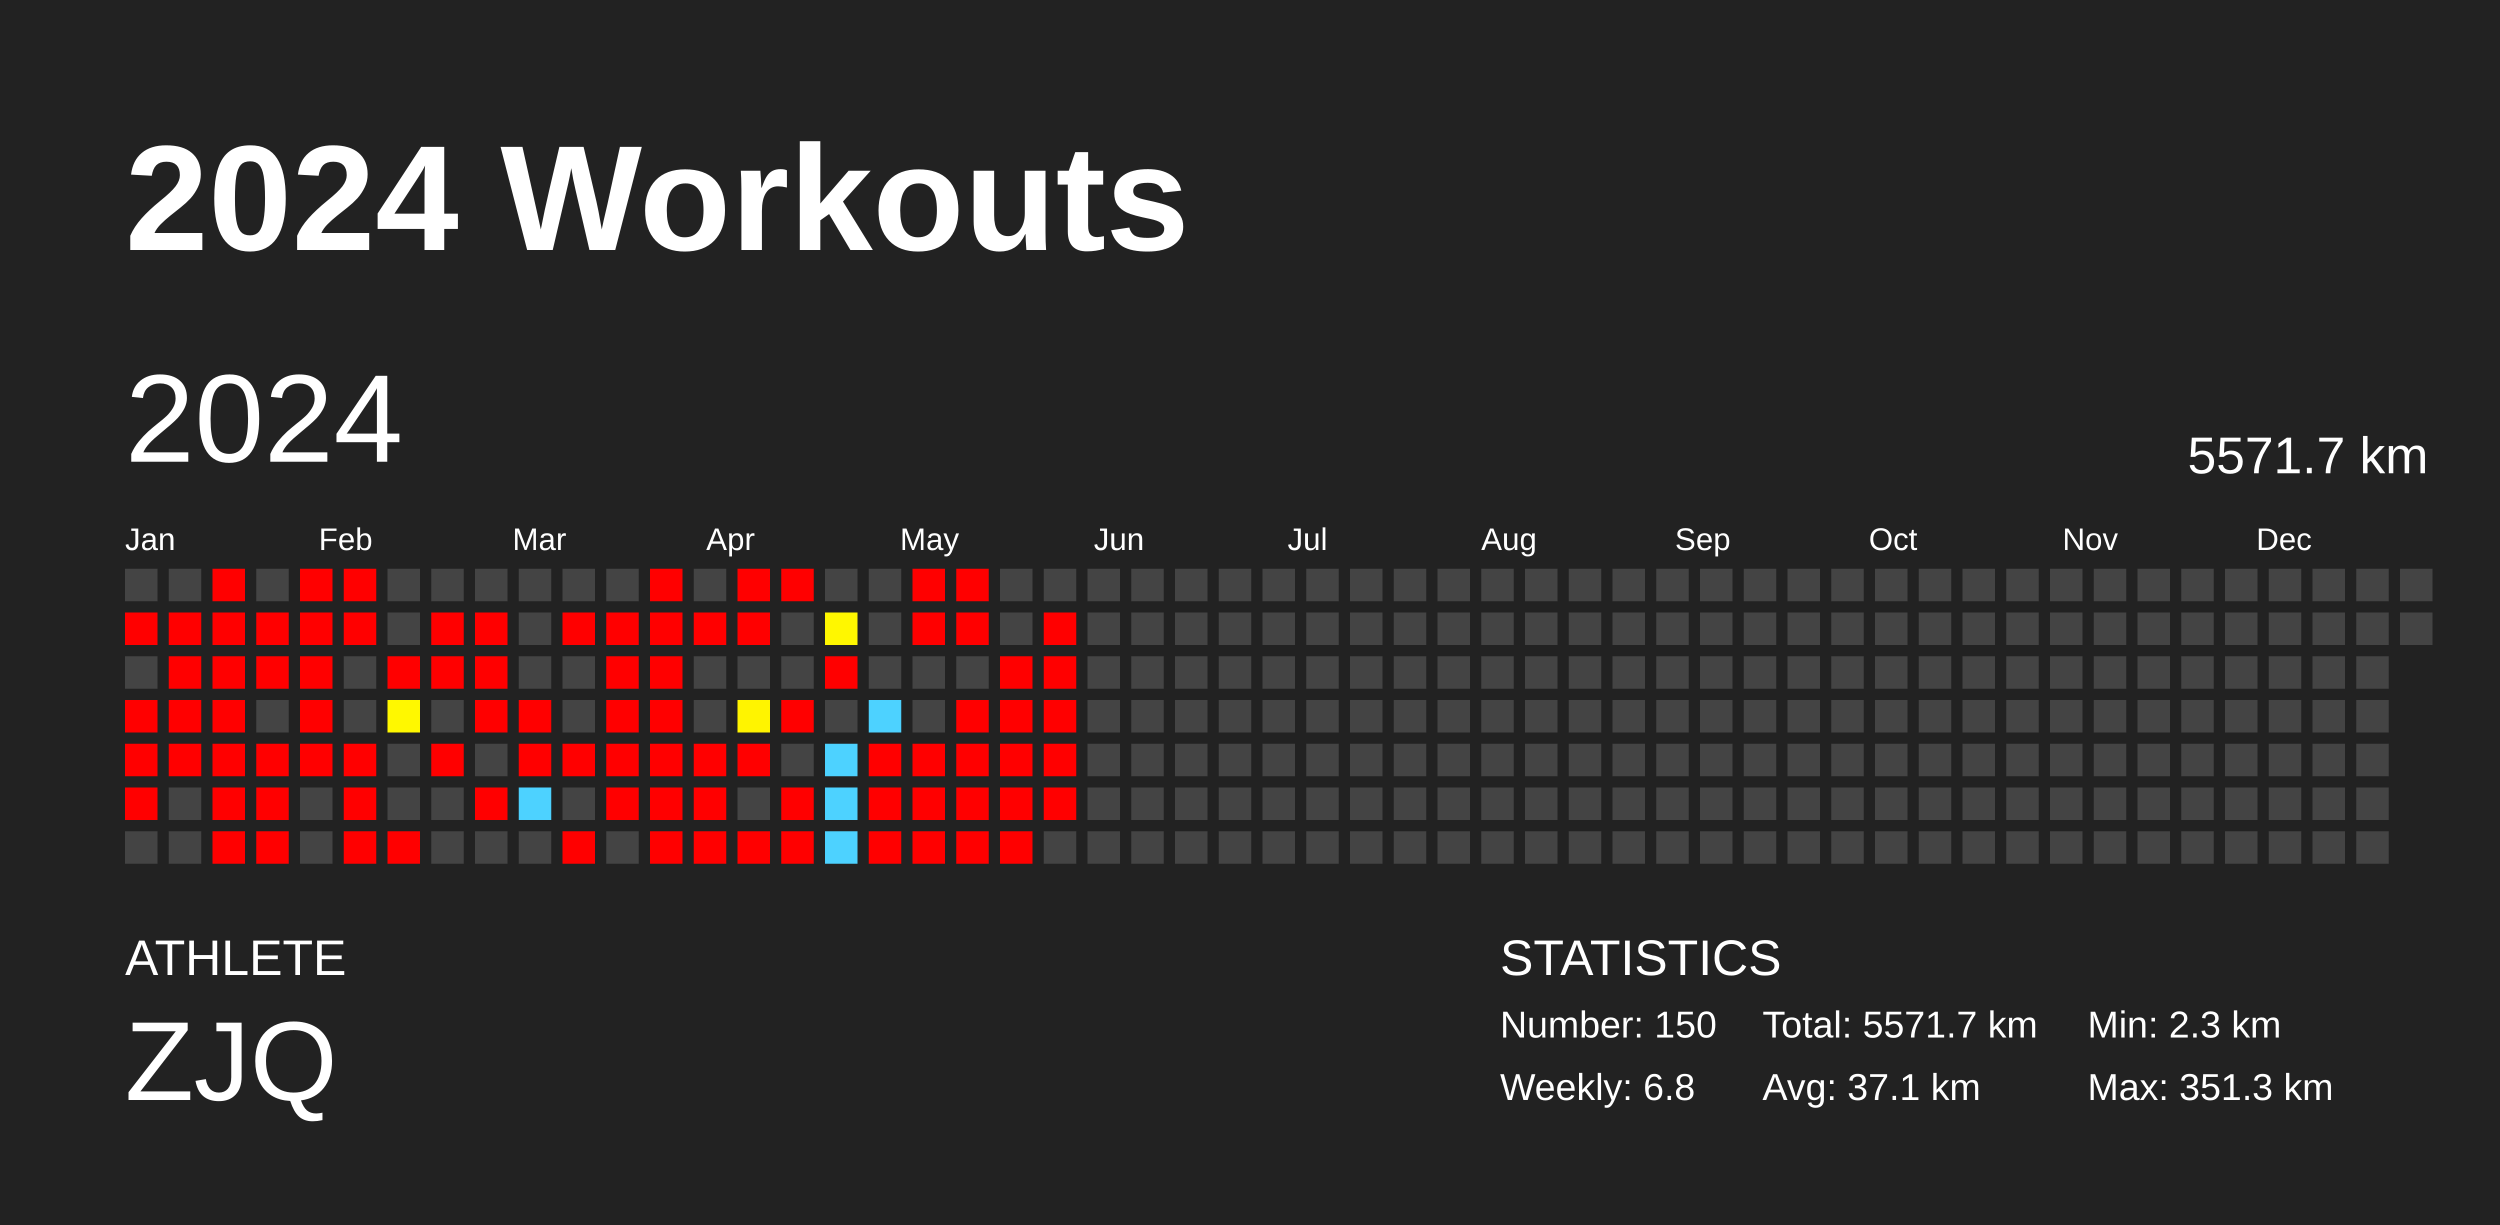
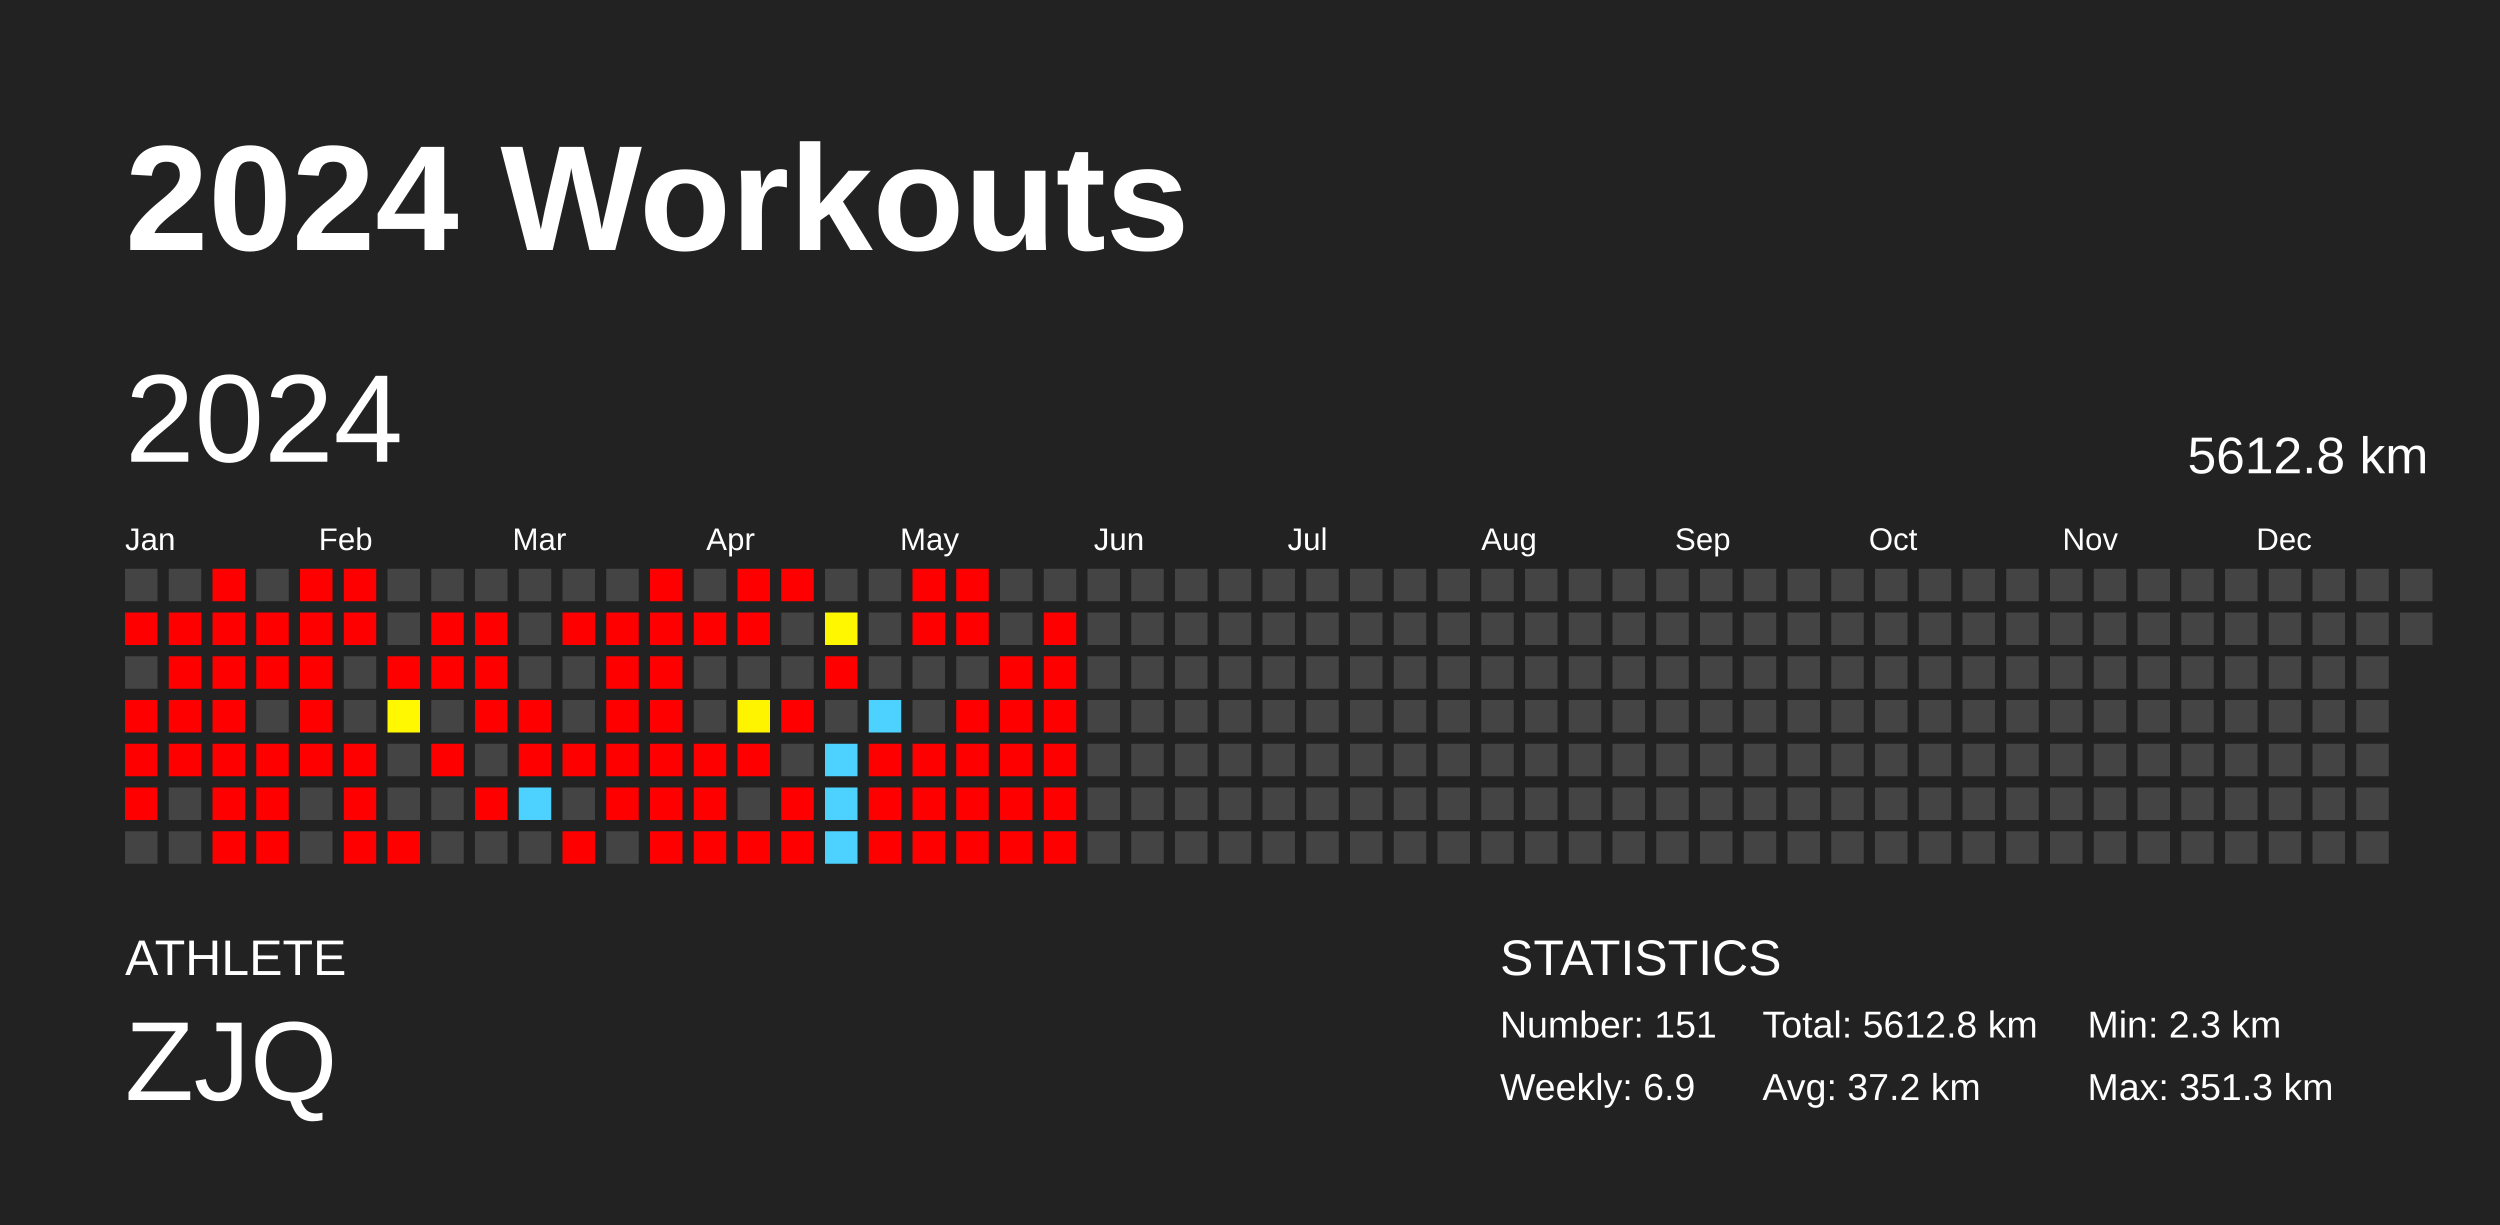
<svg xmlns="http://www.w3.org/2000/svg" baseProfile="full" height="98mm" version="1.1" viewBox="0,0,200,98" width="200mm">
  <defs />
  <rect fill="#222222" height="98" width="200" x="0" y="0" />
  <text fill="#FFFFFF" style="font-size:12px; font-family:Arial; font-weight:bold;" x="10" y="20">2024 Workouts</text>
  <text fill="#FFFFFF" style="font-size:4px; font-family:Arial" x="10" y="78">ATHLETE</text>
  <text fill="#FFFFFF" style="font-size:9px; font-family:Arial" x="10" y="88">ZJQ</text>
  <text fill="#FFFFFF" style="font-size:4px; font-family:Arial" x="120" y="78">STATISTICS</text>
-   <text fill="#FFFFFF" style="font-size:3px; font-family:Arial" x="120" y="83">Number: 150</text>
-   <text fill="#FFFFFF" style="font-size:3px; font-family:Arial" x="120" y="88">Weekly: 6.8</text>
-   <text fill="#FFFFFF" style="font-size:3px; font-family:Arial" x="141" y="83">Total: 5571.7 km</text>
-   <text fill="#FFFFFF" style="font-size:3px; font-family:Arial" x="141" y="88">Avg: 37.1 km</text>
+   <text fill="#FFFFFF" style="font-size:3px; font-family:Arial" x="120" y="83">Number: 151</text>
+   <text fill="#FFFFFF" style="font-size:3px; font-family:Arial" x="120" y="88">Weekly: 6.9</text>
+   <text fill="#FFFFFF" style="font-size:3px; font-family:Arial" x="141" y="83">Total: 5612.8 km</text>
+   <text fill="#FFFFFF" style="font-size:3px; font-family:Arial" x="141" y="88">Avg: 37.2 km</text>
  <text fill="#FFFFFF" style="font-size:3px; font-family:Arial" x="167" y="83">Min: 2.3 km</text>
  <text fill="#FFFFFF" style="font-size:3px; font-family:Arial" x="167" y="88">Max: 351.3 km</text>
  <text dominant-baseline="hanging" fill="#FFFFFF" style="font-size:10.0px; font-family:Arial;" x="10" y="30">2024</text>
-   <text dominant-baseline="hanging" fill="#FFFFFF" style="font-size:4.125px; font-family:Arial;" x="175" y="35">5571.7 km</text>
+   <text dominant-baseline="hanging" fill="#FFFFFF" style="font-size:4.125px; font-family:Arial;" x="175" y="35">5612.8 km</text>
  <text fill="#FFFFFF" style="font-size:2.5px; font-family:Arial" x="10.0" y="44">Jan</text>
  <text fill="#FFFFFF" style="font-size:2.5px; font-family:Arial" x="25.5" y="44">Feb</text>
  <text fill="#FFFFFF" style="font-size:2.5px; font-family:Arial" x="41.0" y="44">Mar</text>
  <text fill="#FFFFFF" style="font-size:2.5px; font-family:Arial" x="56.5" y="44">Apr</text>
  <text fill="#FFFFFF" style="font-size:2.5px; font-family:Arial" x="72.0" y="44">May</text>
  <text fill="#FFFFFF" style="font-size:2.5px; font-family:Arial" x="87.5" y="44">Jun</text>
  <text fill="#FFFFFF" style="font-size:2.5px; font-family:Arial" x="103.0" y="44">Jul</text>
  <text fill="#FFFFFF" style="font-size:2.5px; font-family:Arial" x="118.5" y="44">Aug</text>
  <text fill="#FFFFFF" style="font-size:2.5px; font-family:Arial" x="134.0" y="44">Sep</text>
  <text fill="#FFFFFF" style="font-size:2.5px; font-family:Arial" x="149.5" y="44">Oct</text>
  <text fill="#FFFFFF" style="font-size:2.5px; font-family:Arial" x="165.0" y="44">Nov</text>
  <text fill="#FFFFFF" style="font-size:2.5px; font-family:Arial" x="180.5" y="44">Dec</text>
  <rect fill="#444444" height="2.6" width="2.6" x="10.0" y="45.5" />
  <rect fill="red" height="2.6" width="2.6" x="10.0" y="49.0" />
  <rect fill="#444444" height="2.6" width="2.6" x="10.0" y="52.5" />
  <rect fill="red" height="2.6" width="2.6" x="10.0" y="56.0" />
  <rect fill="red" height="2.6" width="2.6" x="10.0" y="59.5" />
  <rect fill="red" height="2.6" width="2.6" x="10.0" y="63.0" />
  <rect fill="#444444" height="2.6" width="2.6" x="10.0" y="66.5" />
  <rect fill="#444444" height="2.6" width="2.6" x="13.5" y="45.5" />
  <rect fill="red" height="2.6" width="2.6" x="13.5" y="49.0" />
  <rect fill="red" height="2.6" width="2.6" x="13.5" y="52.5" />
  <rect fill="red" height="2.6" width="2.6" x="13.5" y="56.0" />
  <rect fill="red" height="2.6" width="2.6" x="13.5" y="59.5" />
  <rect fill="#444444" height="2.6" width="2.6" x="13.5" y="63.0" />
  <rect fill="#444444" height="2.6" width="2.6" x="13.5" y="66.5" />
  <rect fill="red" height="2.6" width="2.6" x="17.0" y="45.5" />
  <rect fill="red" height="2.6" width="2.6" x="17.0" y="49.0" />
  <rect fill="red" height="2.6" width="2.6" x="17.0" y="52.5" />
  <rect fill="red" height="2.6" width="2.6" x="17.0" y="56.0" />
  <rect fill="red" height="2.6" width="2.6" x="17.0" y="59.5" />
  <rect fill="red" height="2.6" width="2.6" x="17.0" y="63.0" />
  <rect fill="red" height="2.6" width="2.6" x="17.0" y="66.5" />
  <rect fill="#444444" height="2.6" width="2.6" x="20.5" y="45.5" />
  <rect fill="red" height="2.6" width="2.6" x="20.5" y="49.0" />
  <rect fill="red" height="2.6" width="2.6" x="20.5" y="52.5" />
  <rect fill="#444444" height="2.6" width="2.6" x="20.5" y="56.0" />
  <rect fill="red" height="2.6" width="2.6" x="20.5" y="59.5" />
  <rect fill="red" height="2.6" width="2.6" x="20.5" y="63.0" />
  <rect fill="red" height="2.6" width="2.6" x="20.5" y="66.5" />
  <rect fill="red" height="2.6" width="2.6" x="24.0" y="45.5" />
  <rect fill="red" height="2.6" width="2.6" x="24.0" y="49.0" />
  <rect fill="red" height="2.6" width="2.6" x="24.0" y="52.5" />
  <rect fill="red" height="2.6" width="2.6" x="24.0" y="56.0" />
  <rect fill="red" height="2.6" width="2.6" x="24.0" y="59.5" />
  <rect fill="#444444" height="2.6" width="2.6" x="24.0" y="63.0" />
  <rect fill="#444444" height="2.6" width="2.6" x="24.0" y="66.5" />
  <rect fill="red" height="2.6" width="2.6" x="27.5" y="45.5" />
  <rect fill="red" height="2.6" width="2.6" x="27.5" y="49.0" />
  <rect fill="#444444" height="2.6" width="2.6" x="27.5" y="52.5" />
  <rect fill="#444444" height="2.6" width="2.6" x="27.5" y="56.0" />
  <rect fill="red" height="2.6" width="2.6" x="27.5" y="59.5" />
  <rect fill="red" height="2.6" width="2.6" x="27.5" y="63.0" />
  <rect fill="red" height="2.6" width="2.6" x="27.5" y="66.5" />
  <rect fill="#444444" height="2.6" width="2.6" x="31.0" y="45.5" />
  <rect fill="#444444" height="2.6" width="2.6" x="31.0" y="49.0" />
  <rect fill="red" height="2.6" width="2.6" x="31.0" y="52.5" />
  <rect fill="#fff800" height="2.6" width="2.6" x="31.0" y="56.0" />
  <rect fill="#444444" height="2.6" width="2.6" x="31.0" y="59.5" />
  <rect fill="#444444" height="2.6" width="2.6" x="31.0" y="63.0" />
  <rect fill="red" height="2.6" width="2.6" x="31.0" y="66.5" />
  <rect fill="#444444" height="2.6" width="2.6" x="34.5" y="45.5" />
  <rect fill="red" height="2.6" width="2.6" x="34.5" y="49.0" />
  <rect fill="red" height="2.6" width="2.6" x="34.5" y="52.5" />
  <rect fill="#444444" height="2.6" width="2.6" x="34.5" y="56.0" />
  <rect fill="red" height="2.6" width="2.6" x="34.5" y="59.5" />
  <rect fill="#444444" height="2.6" width="2.6" x="34.5" y="63.0" />
  <rect fill="#444444" height="2.6" width="2.6" x="34.5" y="66.5" />
  <rect fill="#444444" height="2.6" width="2.6" x="38.0" y="45.5" />
  <rect fill="red" height="2.6" width="2.6" x="38.0" y="49.0" />
  <rect fill="red" height="2.6" width="2.6" x="38.0" y="52.5" />
  <rect fill="red" height="2.6" width="2.6" x="38.0" y="56.0" />
  <rect fill="#444444" height="2.6" width="2.6" x="38.0" y="59.5" />
  <rect fill="red" height="2.6" width="2.6" x="38.0" y="63.0" />
  <rect fill="#444444" height="2.6" width="2.6" x="38.0" y="66.5" />
  <rect fill="#444444" height="2.6" width="2.6" x="41.5" y="45.5" />
  <rect fill="#444444" height="2.6" width="2.6" x="41.5" y="49.0" />
  <rect fill="#444444" height="2.6" width="2.6" x="41.5" y="52.5" />
  <rect fill="red" height="2.6" width="2.6" x="41.5" y="56.0" />
  <rect fill="red" height="2.6" width="2.6" x="41.5" y="59.5" />
  <rect fill="#4dd2ff" height="2.6" width="2.6" x="41.5" y="63.0" />
  <rect fill="#444444" height="2.6" width="2.6" x="41.5" y="66.5" />
  <rect fill="#444444" height="2.6" width="2.6" x="45.0" y="45.5" />
  <rect fill="red" height="2.6" width="2.6" x="45.0" y="49.0" />
  <rect fill="#444444" height="2.6" width="2.6" x="45.0" y="52.5" />
  <rect fill="#444444" height="2.6" width="2.6" x="45.0" y="56.0" />
  <rect fill="red" height="2.6" width="2.6" x="45.0" y="59.5" />
  <rect fill="#444444" height="2.6" width="2.6" x="45.0" y="63.0" />
  <rect fill="red" height="2.6" width="2.6" x="45.0" y="66.5" />
  <rect fill="#444444" height="2.6" width="2.6" x="48.5" y="45.5" />
  <rect fill="red" height="2.6" width="2.6" x="48.5" y="49.0" />
  <rect fill="red" height="2.6" width="2.6" x="48.5" y="52.5" />
  <rect fill="red" height="2.6" width="2.6" x="48.5" y="56.0" />
  <rect fill="red" height="2.6" width="2.6" x="48.5" y="59.5" />
  <rect fill="red" height="2.6" width="2.6" x="48.5" y="63.0" />
  <rect fill="#444444" height="2.6" width="2.6" x="48.5" y="66.5" />
  <rect fill="red" height="2.6" width="2.6" x="52.0" y="45.5" />
  <rect fill="red" height="2.6" width="2.6" x="52.0" y="49.0" />
  <rect fill="red" height="2.6" width="2.6" x="52.0" y="52.5" />
  <rect fill="red" height="2.6" width="2.6" x="52.0" y="56.0" />
  <rect fill="red" height="2.6" width="2.6" x="52.0" y="59.5" />
  <rect fill="red" height="2.6" width="2.6" x="52.0" y="63.0" />
  <rect fill="red" height="2.6" width="2.6" x="52.0" y="66.5" />
  <rect fill="#444444" height="2.6" width="2.6" x="55.5" y="45.5" />
  <rect fill="red" height="2.6" width="2.6" x="55.5" y="49.0" />
  <rect fill="#444444" height="2.6" width="2.6" x="55.5" y="52.5" />
  <rect fill="#444444" height="2.6" width="2.6" x="55.5" y="56.0" />
  <rect fill="red" height="2.6" width="2.6" x="55.5" y="59.5" />
  <rect fill="red" height="2.6" width="2.6" x="55.5" y="63.0" />
  <rect fill="red" height="2.6" width="2.6" x="55.5" y="66.5" />
  <rect fill="red" height="2.6" width="2.6" x="59.0" y="45.5" />
  <rect fill="red" height="2.6" width="2.6" x="59.0" y="49.0" />
  <rect fill="#444444" height="2.6" width="2.6" x="59.0" y="52.5" />
  <rect fill="#fff400" height="2.6" width="2.6" x="59.0" y="56.0" />
  <rect fill="red" height="2.6" width="2.6" x="59.0" y="59.5" />
  <rect fill="#444444" height="2.6" width="2.6" x="59.0" y="63.0" />
  <rect fill="red" height="2.6" width="2.6" x="59.0" y="66.5" />
  <rect fill="red" height="2.6" width="2.6" x="62.5" y="45.5" />
  <rect fill="#444444" height="2.6" width="2.6" x="62.5" y="49.0" />
  <rect fill="#444444" height="2.6" width="2.6" x="62.5" y="52.5" />
  <rect fill="red" height="2.6" width="2.6" x="62.5" y="56.0" />
  <rect fill="#444444" height="2.6" width="2.6" x="62.5" y="59.5" />
  <rect fill="red" height="2.6" width="2.6" x="62.5" y="63.0" />
  <rect fill="red" height="2.6" width="2.6" x="62.5" y="66.5" />
  <rect fill="#444444" height="2.6" width="2.6" x="66.0" y="45.5" />
  <rect fill="#fff700" height="2.6" width="2.6" x="66.0" y="49.0" />
  <rect fill="red" height="2.6" width="2.6" x="66.0" y="52.5" />
  <rect fill="#444444" height="2.6" width="2.6" x="66.0" y="56.0" />
  <rect fill="#4dd2ff" height="2.6" width="2.6" x="66.0" y="59.5" />
  <rect fill="#4dd2ff" height="2.6" width="2.6" x="66.0" y="63.0" />
  <rect fill="#4dd2ff" height="2.6" width="2.6" x="66.0" y="66.5" />
  <rect fill="#444444" height="2.6" width="2.6" x="69.5" y="45.5" />
  <rect fill="#444444" height="2.6" width="2.6" x="69.5" y="49.0" />
  <rect fill="#444444" height="2.6" width="2.6" x="69.5" y="52.5" />
  <rect fill="#4dd2ff" height="2.6" width="2.6" x="69.5" y="56.0" />
  <rect fill="red" height="2.6" width="2.6" x="69.5" y="59.5" />
  <rect fill="red" height="2.6" width="2.6" x="69.5" y="63.0" />
  <rect fill="red" height="2.6" width="2.6" x="69.5" y="66.5" />
  <rect fill="red" height="2.6" width="2.6" x="73.0" y="45.5" />
  <rect fill="red" height="2.6" width="2.6" x="73.0" y="49.0" />
  <rect fill="#444444" height="2.6" width="2.6" x="73.0" y="52.5" />
  <rect fill="#444444" height="2.6" width="2.6" x="73.0" y="56.0" />
  <rect fill="red" height="2.6" width="2.6" x="73.0" y="59.5" />
  <rect fill="red" height="2.6" width="2.6" x="73.0" y="63.0" />
  <rect fill="red" height="2.6" width="2.6" x="73.0" y="66.5" />
  <rect fill="red" height="2.6" width="2.6" x="76.5" y="45.5" />
  <rect fill="red" height="2.6" width="2.6" x="76.5" y="49.0" />
  <rect fill="#444444" height="2.6" width="2.6" x="76.5" y="52.5" />
  <rect fill="red" height="2.6" width="2.6" x="76.5" y="56.0" />
  <rect fill="red" height="2.6" width="2.6" x="76.5" y="59.5" />
  <rect fill="red" height="2.6" width="2.6" x="76.5" y="63.0" />
  <rect fill="red" height="2.6" width="2.6" x="76.5" y="66.5" />
  <rect fill="#444444" height="2.6" width="2.6" x="80.0" y="45.5" />
  <rect fill="#444444" height="2.6" width="2.6" x="80.0" y="49.0" />
  <rect fill="red" height="2.6" width="2.6" x="80.0" y="52.5" />
  <rect fill="red" height="2.6" width="2.6" x="80.0" y="56.0" />
  <rect fill="red" height="2.6" width="2.6" x="80.0" y="59.5" />
  <rect fill="red" height="2.6" width="2.6" x="80.0" y="63.0" />
  <rect fill="red" height="2.6" width="2.6" x="80.0" y="66.5" />
  <rect fill="#444444" height="2.6" width="2.6" x="83.5" y="45.5" />
  <rect fill="red" height="2.6" width="2.6" x="83.5" y="49.0" />
  <rect fill="red" height="2.6" width="2.6" x="83.5" y="52.5" />
  <rect fill="red" height="2.6" width="2.6" x="83.5" y="56.0" />
  <rect fill="red" height="2.6" width="2.6" x="83.5" y="59.5" />
  <rect fill="red" height="2.6" width="2.6" x="83.5" y="63.0" />
-   <rect fill="#444444" height="2.6" width="2.6" x="83.5" y="66.5" />
+   <rect fill="red" height="2.6" width="2.6" x="83.5" y="66.5" />
  <rect fill="#444444" height="2.6" width="2.6" x="87.0" y="45.5" />
  <rect fill="#444444" height="2.6" width="2.6" x="87.0" y="49.0" />
  <rect fill="#444444" height="2.6" width="2.6" x="87.0" y="52.5" />
  <rect fill="#444444" height="2.6" width="2.6" x="87.0" y="56.0" />
  <rect fill="#444444" height="2.6" width="2.6" x="87.0" y="59.5" />
  <rect fill="#444444" height="2.6" width="2.6" x="87.0" y="63.0" />
  <rect fill="#444444" height="2.6" width="2.6" x="87.0" y="66.5" />
  <rect fill="#444444" height="2.6" width="2.6" x="90.5" y="45.5" />
  <rect fill="#444444" height="2.6" width="2.6" x="90.5" y="49.0" />
  <rect fill="#444444" height="2.6" width="2.6" x="90.5" y="52.5" />
  <rect fill="#444444" height="2.6" width="2.6" x="90.5" y="56.0" />
  <rect fill="#444444" height="2.6" width="2.6" x="90.5" y="59.5" />
  <rect fill="#444444" height="2.6" width="2.6" x="90.5" y="63.0" />
  <rect fill="#444444" height="2.6" width="2.6" x="90.5" y="66.5" />
  <rect fill="#444444" height="2.6" width="2.6" x="94.0" y="45.5" />
  <rect fill="#444444" height="2.6" width="2.6" x="94.0" y="49.0" />
  <rect fill="#444444" height="2.6" width="2.6" x="94.0" y="52.5" />
  <rect fill="#444444" height="2.6" width="2.6" x="94.0" y="56.0" />
  <rect fill="#444444" height="2.6" width="2.6" x="94.0" y="59.5" />
  <rect fill="#444444" height="2.6" width="2.6" x="94.0" y="63.0" />
  <rect fill="#444444" height="2.6" width="2.6" x="94.0" y="66.5" />
  <rect fill="#444444" height="2.6" width="2.6" x="97.5" y="45.5" />
  <rect fill="#444444" height="2.6" width="2.6" x="97.5" y="49.0" />
  <rect fill="#444444" height="2.6" width="2.6" x="97.5" y="52.5" />
  <rect fill="#444444" height="2.6" width="2.6" x="97.5" y="56.0" />
  <rect fill="#444444" height="2.6" width="2.6" x="97.5" y="59.5" />
  <rect fill="#444444" height="2.6" width="2.6" x="97.5" y="63.0" />
  <rect fill="#444444" height="2.6" width="2.6" x="97.5" y="66.5" />
  <rect fill="#444444" height="2.6" width="2.6" x="101.0" y="45.5" />
  <rect fill="#444444" height="2.6" width="2.6" x="101.0" y="49.0" />
  <rect fill="#444444" height="2.6" width="2.6" x="101.0" y="52.5" />
  <rect fill="#444444" height="2.6" width="2.6" x="101.0" y="56.0" />
  <rect fill="#444444" height="2.6" width="2.6" x="101.0" y="59.5" />
  <rect fill="#444444" height="2.6" width="2.6" x="101.0" y="63.0" />
  <rect fill="#444444" height="2.6" width="2.6" x="101.0" y="66.5" />
  <rect fill="#444444" height="2.6" width="2.6" x="104.5" y="45.5" />
  <rect fill="#444444" height="2.6" width="2.6" x="104.5" y="49.0" />
  <rect fill="#444444" height="2.6" width="2.6" x="104.5" y="52.5" />
  <rect fill="#444444" height="2.6" width="2.6" x="104.5" y="56.0" />
  <rect fill="#444444" height="2.6" width="2.6" x="104.5" y="59.5" />
  <rect fill="#444444" height="2.6" width="2.6" x="104.5" y="63.0" />
  <rect fill="#444444" height="2.6" width="2.6" x="104.5" y="66.5" />
  <rect fill="#444444" height="2.6" width="2.6" x="108.0" y="45.5" />
  <rect fill="#444444" height="2.6" width="2.6" x="108.0" y="49.0" />
  <rect fill="#444444" height="2.6" width="2.6" x="108.0" y="52.5" />
  <rect fill="#444444" height="2.6" width="2.6" x="108.0" y="56.0" />
  <rect fill="#444444" height="2.6" width="2.6" x="108.0" y="59.5" />
  <rect fill="#444444" height="2.6" width="2.6" x="108.0" y="63.0" />
  <rect fill="#444444" height="2.6" width="2.6" x="108.0" y="66.5" />
  <rect fill="#444444" height="2.6" width="2.6" x="111.5" y="45.5" />
  <rect fill="#444444" height="2.6" width="2.6" x="111.5" y="49.0" />
  <rect fill="#444444" height="2.6" width="2.6" x="111.5" y="52.5" />
  <rect fill="#444444" height="2.6" width="2.6" x="111.5" y="56.0" />
  <rect fill="#444444" height="2.6" width="2.6" x="111.5" y="59.5" />
  <rect fill="#444444" height="2.6" width="2.6" x="111.5" y="63.0" />
  <rect fill="#444444" height="2.6" width="2.6" x="111.5" y="66.5" />
  <rect fill="#444444" height="2.6" width="2.6" x="115.0" y="45.5" />
  <rect fill="#444444" height="2.6" width="2.6" x="115.0" y="49.0" />
  <rect fill="#444444" height="2.6" width="2.6" x="115.0" y="52.5" />
  <rect fill="#444444" height="2.6" width="2.6" x="115.0" y="56.0" />
  <rect fill="#444444" height="2.6" width="2.6" x="115.0" y="59.5" />
  <rect fill="#444444" height="2.6" width="2.6" x="115.0" y="63.0" />
  <rect fill="#444444" height="2.6" width="2.6" x="115.0" y="66.5" />
  <rect fill="#444444" height="2.6" width="2.6" x="118.5" y="45.5" />
  <rect fill="#444444" height="2.6" width="2.6" x="118.5" y="49.0" />
  <rect fill="#444444" height="2.6" width="2.6" x="118.5" y="52.5" />
  <rect fill="#444444" height="2.6" width="2.6" x="118.5" y="56.0" />
  <rect fill="#444444" height="2.6" width="2.6" x="118.5" y="59.5" />
  <rect fill="#444444" height="2.6" width="2.6" x="118.5" y="63.0" />
  <rect fill="#444444" height="2.6" width="2.6" x="118.5" y="66.5" />
  <rect fill="#444444" height="2.6" width="2.6" x="122.0" y="45.5" />
  <rect fill="#444444" height="2.6" width="2.6" x="122.0" y="49.0" />
  <rect fill="#444444" height="2.6" width="2.6" x="122.0" y="52.5" />
  <rect fill="#444444" height="2.6" width="2.6" x="122.0" y="56.0" />
  <rect fill="#444444" height="2.6" width="2.6" x="122.0" y="59.5" />
  <rect fill="#444444" height="2.6" width="2.6" x="122.0" y="63.0" />
  <rect fill="#444444" height="2.6" width="2.6" x="122.0" y="66.5" />
  <rect fill="#444444" height="2.6" width="2.6" x="125.5" y="45.5" />
  <rect fill="#444444" height="2.6" width="2.6" x="125.5" y="49.0" />
  <rect fill="#444444" height="2.6" width="2.6" x="125.5" y="52.5" />
  <rect fill="#444444" height="2.6" width="2.6" x="125.5" y="56.0" />
  <rect fill="#444444" height="2.6" width="2.6" x="125.5" y="59.5" />
  <rect fill="#444444" height="2.6" width="2.6" x="125.5" y="63.0" />
  <rect fill="#444444" height="2.6" width="2.6" x="125.5" y="66.5" />
  <rect fill="#444444" height="2.6" width="2.6" x="129.0" y="45.5" />
  <rect fill="#444444" height="2.6" width="2.6" x="129.0" y="49.0" />
  <rect fill="#444444" height="2.6" width="2.6" x="129.0" y="52.5" />
  <rect fill="#444444" height="2.6" width="2.6" x="129.0" y="56.0" />
  <rect fill="#444444" height="2.6" width="2.6" x="129.0" y="59.5" />
  <rect fill="#444444" height="2.6" width="2.6" x="129.0" y="63.0" />
  <rect fill="#444444" height="2.6" width="2.6" x="129.0" y="66.5" />
  <rect fill="#444444" height="2.6" width="2.6" x="132.5" y="45.5" />
  <rect fill="#444444" height="2.6" width="2.6" x="132.5" y="49.0" />
  <rect fill="#444444" height="2.6" width="2.6" x="132.5" y="52.5" />
  <rect fill="#444444" height="2.6" width="2.6" x="132.5" y="56.0" />
  <rect fill="#444444" height="2.6" width="2.6" x="132.5" y="59.5" />
  <rect fill="#444444" height="2.6" width="2.6" x="132.5" y="63.0" />
  <rect fill="#444444" height="2.6" width="2.6" x="132.5" y="66.5" />
  <rect fill="#444444" height="2.6" width="2.6" x="136.0" y="45.5" />
  <rect fill="#444444" height="2.6" width="2.6" x="136.0" y="49.0" />
  <rect fill="#444444" height="2.6" width="2.6" x="136.0" y="52.5" />
  <rect fill="#444444" height="2.6" width="2.6" x="136.0" y="56.0" />
  <rect fill="#444444" height="2.6" width="2.6" x="136.0" y="59.5" />
  <rect fill="#444444" height="2.6" width="2.6" x="136.0" y="63.0" />
  <rect fill="#444444" height="2.6" width="2.6" x="136.0" y="66.5" />
  <rect fill="#444444" height="2.6" width="2.6" x="139.5" y="45.5" />
  <rect fill="#444444" height="2.6" width="2.6" x="139.5" y="49.0" />
  <rect fill="#444444" height="2.6" width="2.6" x="139.5" y="52.5" />
  <rect fill="#444444" height="2.6" width="2.6" x="139.5" y="56.0" />
  <rect fill="#444444" height="2.6" width="2.6" x="139.5" y="59.5" />
  <rect fill="#444444" height="2.6" width="2.6" x="139.5" y="63.0" />
  <rect fill="#444444" height="2.6" width="2.6" x="139.5" y="66.5" />
  <rect fill="#444444" height="2.6" width="2.6" x="143.0" y="45.5" />
  <rect fill="#444444" height="2.6" width="2.6" x="143.0" y="49.0" />
  <rect fill="#444444" height="2.6" width="2.6" x="143.0" y="52.5" />
  <rect fill="#444444" height="2.6" width="2.6" x="143.0" y="56.0" />
  <rect fill="#444444" height="2.6" width="2.6" x="143.0" y="59.5" />
  <rect fill="#444444" height="2.6" width="2.6" x="143.0" y="63.0" />
  <rect fill="#444444" height="2.6" width="2.6" x="143.0" y="66.5" />
  <rect fill="#444444" height="2.6" width="2.6" x="146.5" y="45.5" />
  <rect fill="#444444" height="2.6" width="2.6" x="146.5" y="49.0" />
  <rect fill="#444444" height="2.6" width="2.6" x="146.5" y="52.5" />
  <rect fill="#444444" height="2.6" width="2.6" x="146.5" y="56.0" />
  <rect fill="#444444" height="2.6" width="2.6" x="146.5" y="59.5" />
  <rect fill="#444444" height="2.6" width="2.6" x="146.5" y="63.0" />
  <rect fill="#444444" height="2.6" width="2.6" x="146.5" y="66.5" />
  <rect fill="#444444" height="2.6" width="2.6" x="150.0" y="45.5" />
  <rect fill="#444444" height="2.6" width="2.6" x="150.0" y="49.0" />
  <rect fill="#444444" height="2.6" width="2.6" x="150.0" y="52.5" />
  <rect fill="#444444" height="2.6" width="2.6" x="150.0" y="56.0" />
  <rect fill="#444444" height="2.6" width="2.6" x="150.0" y="59.5" />
  <rect fill="#444444" height="2.6" width="2.6" x="150.0" y="63.0" />
  <rect fill="#444444" height="2.6" width="2.6" x="150.0" y="66.5" />
  <rect fill="#444444" height="2.6" width="2.6" x="153.5" y="45.5" />
  <rect fill="#444444" height="2.6" width="2.6" x="153.5" y="49.0" />
  <rect fill="#444444" height="2.6" width="2.6" x="153.5" y="52.5" />
  <rect fill="#444444" height="2.6" width="2.6" x="153.5" y="56.0" />
  <rect fill="#444444" height="2.6" width="2.6" x="153.5" y="59.5" />
  <rect fill="#444444" height="2.6" width="2.6" x="153.5" y="63.0" />
  <rect fill="#444444" height="2.6" width="2.6" x="153.5" y="66.5" />
  <rect fill="#444444" height="2.6" width="2.6" x="157.0" y="45.5" />
  <rect fill="#444444" height="2.6" width="2.6" x="157.0" y="49.0" />
  <rect fill="#444444" height="2.6" width="2.6" x="157.0" y="52.5" />
  <rect fill="#444444" height="2.6" width="2.6" x="157.0" y="56.0" />
  <rect fill="#444444" height="2.6" width="2.6" x="157.0" y="59.5" />
  <rect fill="#444444" height="2.6" width="2.6" x="157.0" y="63.0" />
  <rect fill="#444444" height="2.6" width="2.6" x="157.0" y="66.5" />
  <rect fill="#444444" height="2.6" width="2.6" x="160.5" y="45.5" />
  <rect fill="#444444" height="2.6" width="2.6" x="160.5" y="49.0" />
  <rect fill="#444444" height="2.6" width="2.6" x="160.5" y="52.5" />
  <rect fill="#444444" height="2.6" width="2.6" x="160.5" y="56.0" />
  <rect fill="#444444" height="2.6" width="2.6" x="160.5" y="59.5" />
  <rect fill="#444444" height="2.6" width="2.6" x="160.5" y="63.0" />
  <rect fill="#444444" height="2.6" width="2.6" x="160.5" y="66.5" />
  <rect fill="#444444" height="2.6" width="2.6" x="164.0" y="45.5" />
  <rect fill="#444444" height="2.6" width="2.6" x="164.0" y="49.0" />
  <rect fill="#444444" height="2.6" width="2.6" x="164.0" y="52.5" />
  <rect fill="#444444" height="2.6" width="2.6" x="164.0" y="56.0" />
  <rect fill="#444444" height="2.6" width="2.6" x="164.0" y="59.5" />
  <rect fill="#444444" height="2.6" width="2.6" x="164.0" y="63.0" />
  <rect fill="#444444" height="2.6" width="2.6" x="164.0" y="66.5" />
  <rect fill="#444444" height="2.6" width="2.6" x="167.5" y="45.5" />
  <rect fill="#444444" height="2.6" width="2.6" x="167.5" y="49.0" />
  <rect fill="#444444" height="2.6" width="2.6" x="167.5" y="52.5" />
  <rect fill="#444444" height="2.6" width="2.6" x="167.5" y="56.0" />
  <rect fill="#444444" height="2.6" width="2.6" x="167.5" y="59.5" />
  <rect fill="#444444" height="2.6" width="2.6" x="167.5" y="63.0" />
  <rect fill="#444444" height="2.6" width="2.6" x="167.5" y="66.5" />
  <rect fill="#444444" height="2.6" width="2.6" x="171.0" y="45.5" />
  <rect fill="#444444" height="2.6" width="2.6" x="171.0" y="49.0" />
  <rect fill="#444444" height="2.6" width="2.6" x="171.0" y="52.5" />
  <rect fill="#444444" height="2.6" width="2.6" x="171.0" y="56.0" />
  <rect fill="#444444" height="2.6" width="2.6" x="171.0" y="59.5" />
  <rect fill="#444444" height="2.6" width="2.6" x="171.0" y="63.0" />
  <rect fill="#444444" height="2.6" width="2.6" x="171.0" y="66.5" />
  <rect fill="#444444" height="2.6" width="2.6" x="174.5" y="45.5" />
  <rect fill="#444444" height="2.6" width="2.6" x="174.5" y="49.0" />
  <rect fill="#444444" height="2.6" width="2.6" x="174.5" y="52.5" />
  <rect fill="#444444" height="2.6" width="2.6" x="174.5" y="56.0" />
  <rect fill="#444444" height="2.6" width="2.6" x="174.5" y="59.5" />
  <rect fill="#444444" height="2.6" width="2.6" x="174.5" y="63.0" />
  <rect fill="#444444" height="2.6" width="2.6" x="174.5" y="66.5" />
  <rect fill="#444444" height="2.6" width="2.6" x="178.0" y="45.5" />
  <rect fill="#444444" height="2.6" width="2.6" x="178.0" y="49.0" />
  <rect fill="#444444" height="2.6" width="2.6" x="178.0" y="52.5" />
  <rect fill="#444444" height="2.6" width="2.6" x="178.0" y="56.0" />
  <rect fill="#444444" height="2.6" width="2.6" x="178.0" y="59.5" />
  <rect fill="#444444" height="2.6" width="2.6" x="178.0" y="63.0" />
  <rect fill="#444444" height="2.6" width="2.6" x="178.0" y="66.5" />
  <rect fill="#444444" height="2.6" width="2.6" x="181.5" y="45.5" />
  <rect fill="#444444" height="2.6" width="2.6" x="181.5" y="49.0" />
  <rect fill="#444444" height="2.6" width="2.6" x="181.5" y="52.5" />
  <rect fill="#444444" height="2.6" width="2.6" x="181.5" y="56.0" />
  <rect fill="#444444" height="2.6" width="2.6" x="181.5" y="59.5" />
  <rect fill="#444444" height="2.6" width="2.6" x="181.5" y="63.0" />
  <rect fill="#444444" height="2.6" width="2.6" x="181.5" y="66.5" />
  <rect fill="#444444" height="2.6" width="2.6" x="185.0" y="45.5" />
  <rect fill="#444444" height="2.6" width="2.6" x="185.0" y="49.0" />
  <rect fill="#444444" height="2.6" width="2.6" x="185.0" y="52.5" />
  <rect fill="#444444" height="2.6" width="2.6" x="185.0" y="56.0" />
  <rect fill="#444444" height="2.6" width="2.6" x="185.0" y="59.5" />
  <rect fill="#444444" height="2.6" width="2.6" x="185.0" y="63.0" />
  <rect fill="#444444" height="2.6" width="2.6" x="185.0" y="66.5" />
  <rect fill="#444444" height="2.6" width="2.6" x="188.5" y="45.5" />
  <rect fill="#444444" height="2.6" width="2.6" x="188.5" y="49.0" />
  <rect fill="#444444" height="2.6" width="2.6" x="188.5" y="52.5" />
  <rect fill="#444444" height="2.6" width="2.6" x="188.5" y="56.0" />
  <rect fill="#444444" height="2.6" width="2.6" x="188.5" y="59.5" />
  <rect fill="#444444" height="2.6" width="2.6" x="188.5" y="63.0" />
  <rect fill="#444444" height="2.6" width="2.6" x="188.5" y="66.5" />
  <rect fill="#444444" height="2.6" width="2.6" x="192.0" y="45.5" />
  <rect fill="#444444" height="2.6" width="2.6" x="192.0" y="49.0" />
</svg>
